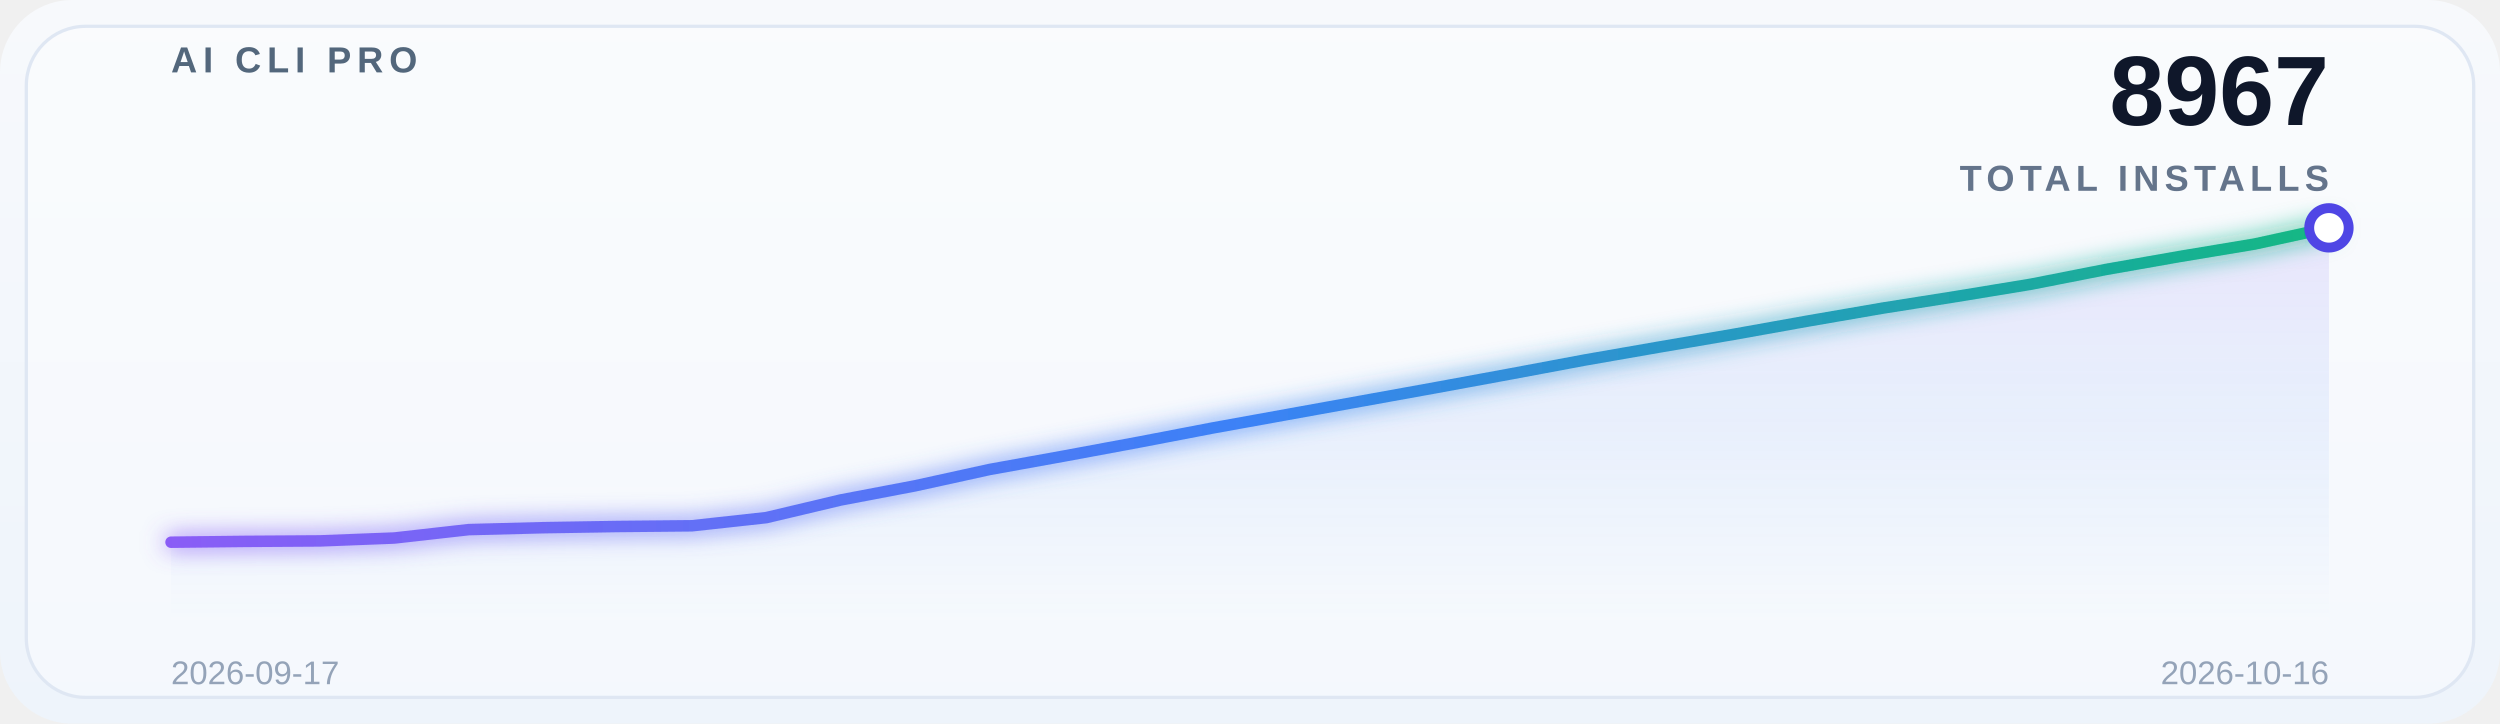
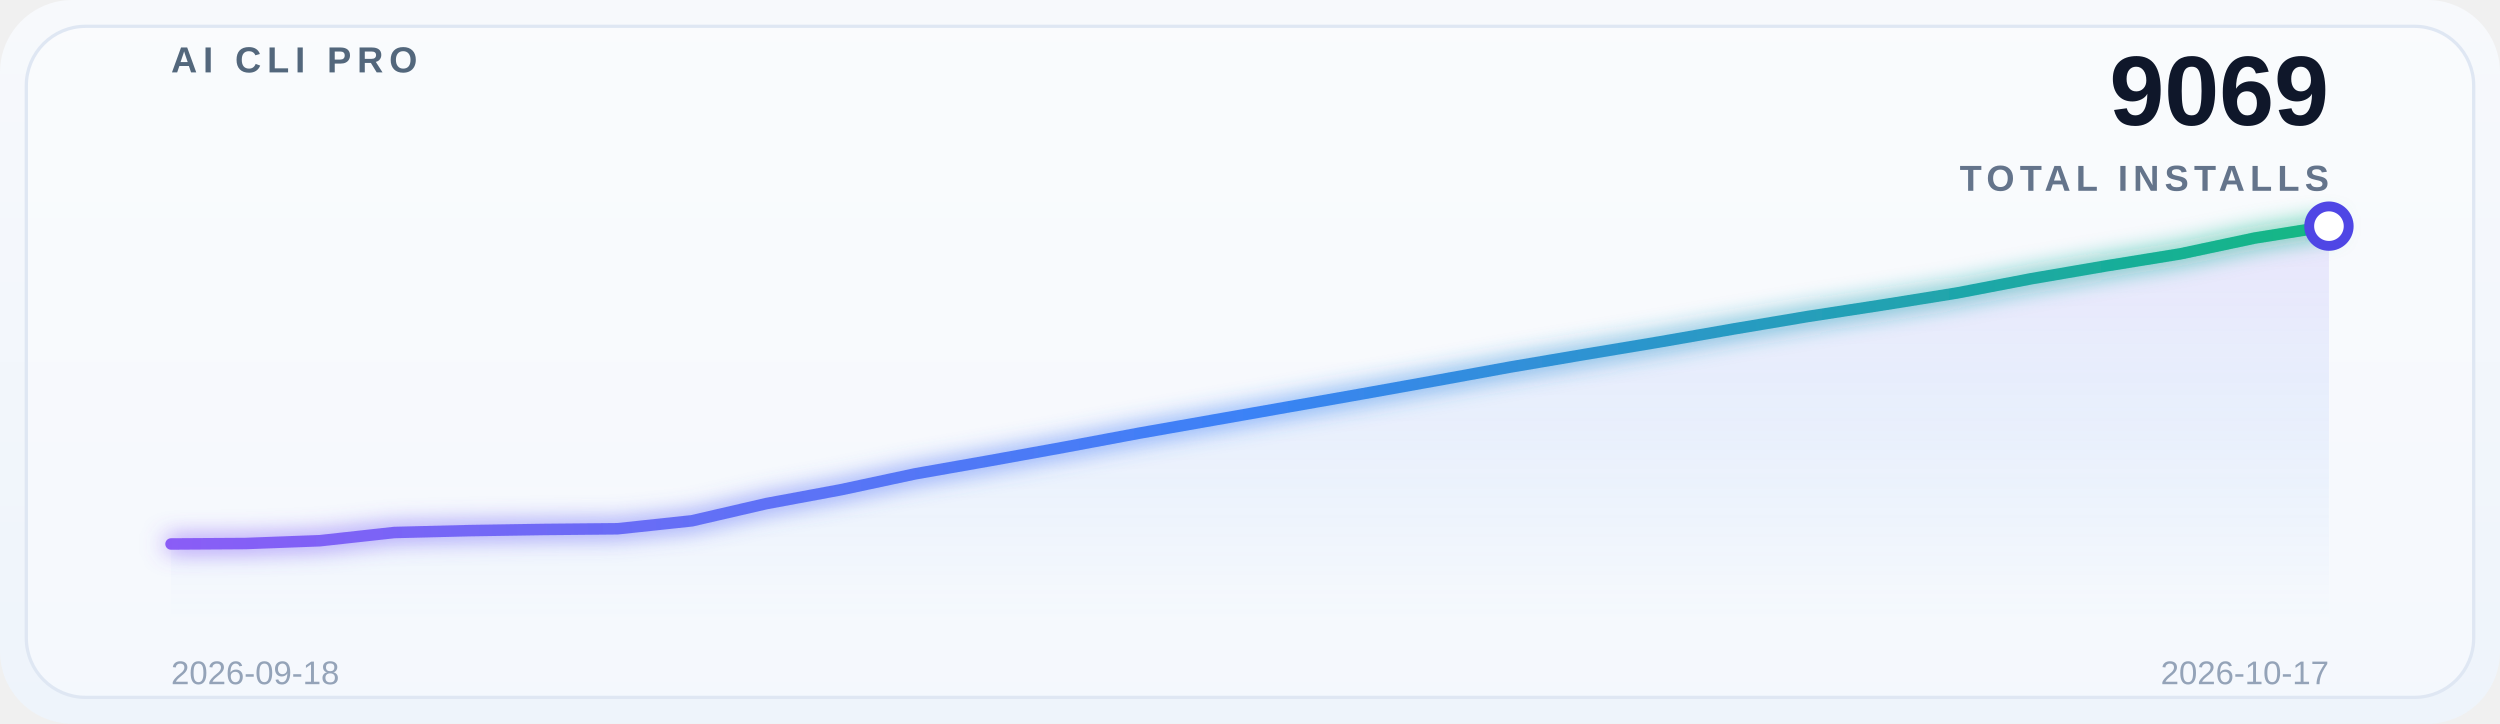
<svg xmlns="http://www.w3.org/2000/svg" width="760" height="220" viewBox="0 0 760 220" role="img" aria-label="Global adoption trend">
  <defs>
    <linearGradient id="bg" x1="0" y1="0" x2="0" y2="1">
      <stop offset="0%" stop-color="#f7f9fc" />
      <stop offset="100%" stop-color="#eef4fb" />
    </linearGradient>
    <linearGradient id="lineGrad" x1="0" y1="0" x2="1" y2="0">
      <stop offset="0%" stop-color="#8b5cf6" />
      <stop offset="50%" stop-color="#3b82f6" />
      <stop offset="100%" stop-color="#10b981" />
    </linearGradient>
    <linearGradient id="areaGrad" x1="0" y1="0" x2="0" y2="1">
      <stop offset="0%" stop-color="#8b5cf6" stop-opacity="0.14" />
      <stop offset="50%" stop-color="#3b82f6" stop-opacity="0.08" />
      <stop offset="100%" stop-color="#3b82f6" stop-opacity="0" />
    </linearGradient>
    <filter id="glow" x="-20%" y="-20%" width="140%" height="140%">
      <feGaussianBlur stdDeviation="3.5" result="blur" />
      <feMerge>
        <feMergeNode in="blur" />
        <feMergeNode in="SourceGraphic" />
      </feMerge>
    </filter>
  </defs>
  <rect x="0" y="0" width="760" height="220" rx="22" fill="url(#bg)" />
  <rect x="8" y="8" width="744" height="204" rx="18" fill="#ffffff" fill-opacity="0.38" stroke="#dfe7f3" />
  <g opacity="0.9">
    <line x1="52" y1="30.0" x2="708" y2="30.0" stroke="#ffffff" stroke-opacity="0.08" stroke-width="1" />
    <line x1="52" y1="69.5" x2="708" y2="69.5" stroke="#ffffff" stroke-opacity="0.08" stroke-width="1" />
    <line x1="52" y1="109.0" x2="708" y2="109.0" stroke="#ffffff" stroke-opacity="0.08" stroke-width="1" />
    <line x1="52" y1="148.5" x2="708" y2="148.5" stroke="#ffffff" stroke-opacity="0.08" stroke-width="1" />
    <line x1="52" y1="188.0" x2="708" y2="188.0" stroke="#ffffff" stroke-opacity="0.08" stroke-width="1" />
  </g>
  <text x="52" y="22" font-family="SF Pro Display, Segoe UI, Arial, sans-serif" font-size="11" font-weight="700" letter-spacing="1.8" fill="#53677c">AI CLI PRO</text>
-   <text x="708" y="38" font-family="SF Pro Display, Segoe UI, Arial, sans-serif" font-size="30" font-weight="700" fill="#0f172a" text-anchor="end">8967</text>
+   <text x="708" y="38" font-family="SF Pro Display, Segoe UI, Arial, sans-serif" font-size="30" font-weight="700" fill="#0f172a" text-anchor="end">9069</text>
  <text x="708" y="58" font-family="SF Pro Display, Segoe UI, Arial, sans-serif" font-size="11" font-weight="600" letter-spacing="1.6" fill="#64748b" text-anchor="end">TOTAL INSTALLS</text>
-   <path d="M 52 188 L 52.0,164.836 74.621,164.58 97.241,164.434 119.862,163.558 142.483,161.004 165.103,160.42 187.724,160.055 210.345,159.836 232.966,157.355 255.586,151.991 278.207,147.685 300.828,142.722 323.448,138.635 346.069,134.439 368.69,130.096 391.31,126.009 413.931,121.922 436.552,117.835 459.172,113.675 481.793,109.442 504.414,105.501 527.034,101.633 549.655,97.583 572.276,93.678 594.897,90.102 617.517,86.38 640.138,81.928 662.759,77.951 685.379,74.192 708.0,69.266 L 708 188 Z" fill="url(#areaGrad)" />
-   <polyline points="52.0,164.836 74.621,164.58 97.241,164.434 119.862,163.558 142.483,161.004 165.103,160.42 187.724,160.055 210.345,159.836 232.966,157.355 255.586,151.991 278.207,147.685 300.828,142.722 323.448,138.635 346.069,134.439 368.69,130.096 391.31,126.009 413.931,121.922 436.552,117.835 459.172,113.675 481.793,109.442 504.414,105.501 527.034,101.633 549.655,97.583 572.276,93.678 594.897,90.102 617.517,86.38 640.138,81.928 662.759,77.951 685.379,74.192 708.0,69.266" fill="none" stroke="url(#lineGrad)" stroke-width="3.5" stroke-linecap="round" stroke-linejoin="round" filter="url(#glow)" />
-   <circle cx="708.0" cy="69.266" r="6" fill="#ffffff" stroke="#4f46e5" stroke-width="3" />
-   <text x="52" y="208" font-family="SF Pro Display, Segoe UI, Arial, sans-serif" font-size="10" fill="#94a3b8">2026-09-17</text>
-   <text x="708" y="208" font-family="SF Pro Display, Segoe UI, Arial, sans-serif" font-size="10" fill="#94a3b8" text-anchor="end">2026-10-16</text>
+   <path d="M 52 188 L 52.0,165.374 74.621,165.232 97.241,164.377 119.862,161.885 142.483,161.315 165.103,160.959 187.724,160.746 210.345,158.325 232.966,153.091 255.586,148.89 278.207,144.048 300.828,140.06 323.448,135.966 346.069,131.729 368.69,127.741 391.31,123.754 413.931,119.766 436.552,115.707 459.172,111.577 481.793,107.732 504.414,103.958 527.034,100.006 549.655,96.197 572.276,92.708 594.897,89.076 617.517,84.732 640.138,80.852 662.759,77.184 685.379,72.378 708.0,68.746 L 708 188 Z" fill="url(#areaGrad)" />
+   <polyline points="52.0,165.374 74.621,165.232 97.241,164.377 119.862,161.885 142.483,161.315 165.103,160.959 187.724,160.746 210.345,158.325 232.966,153.091 255.586,148.89 278.207,144.048 300.828,140.06 323.448,135.966 346.069,131.729 368.69,127.741 391.31,123.754 413.931,119.766 436.552,115.707 459.172,111.577 481.793,107.732 504.414,103.958 527.034,100.006 549.655,96.197 572.276,92.708 594.897,89.076 617.517,84.732 640.138,80.852 662.759,77.184 685.379,72.378 708.0,68.746" fill="none" stroke="url(#lineGrad)" stroke-width="3.5" stroke-linecap="round" stroke-linejoin="round" filter="url(#glow)" />
+   <circle cx="708.0" cy="68.746" r="6" fill="#ffffff" stroke="#4f46e5" stroke-width="3" />
+   <text x="52" y="208" font-family="SF Pro Display, Segoe UI, Arial, sans-serif" font-size="10" fill="#94a3b8">2026-09-18</text>
+   <text x="708" y="208" font-family="SF Pro Display, Segoe UI, Arial, sans-serif" font-size="10" fill="#94a3b8" text-anchor="end">2026-10-17</text>
</svg>
